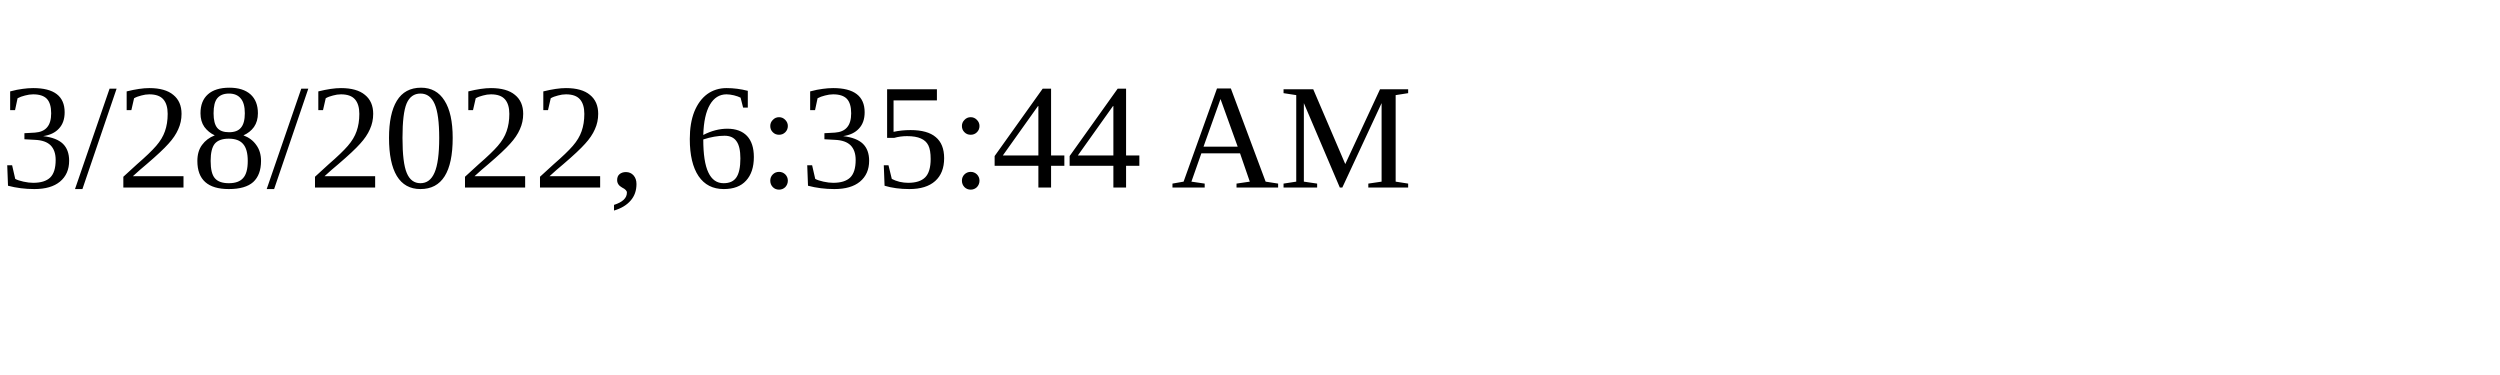
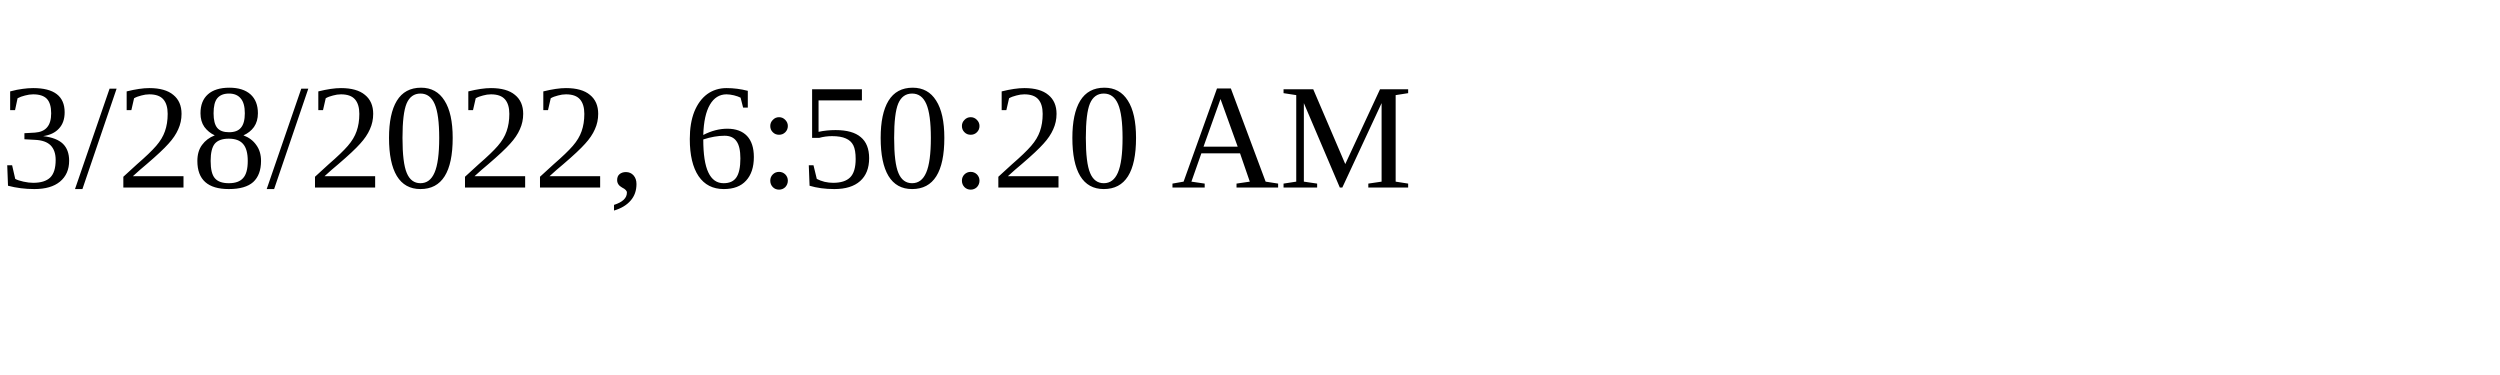
<svg xmlns="http://www.w3.org/2000/svg" height="30" width="200">
-   <text x="0" y="15">3/28/2022, 6:35:44 AM</text>
+   <text x="0" y="15">3/28/2022, 6:50:20 AM</text>
</svg>
